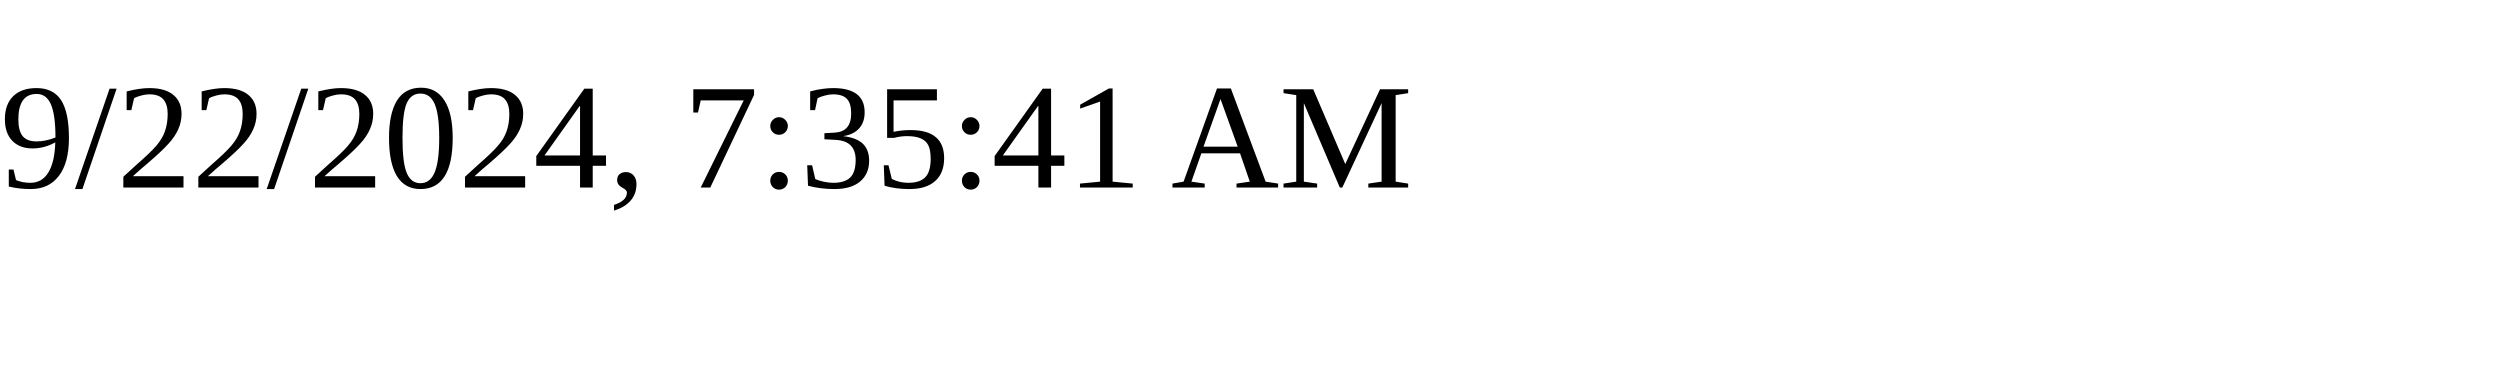
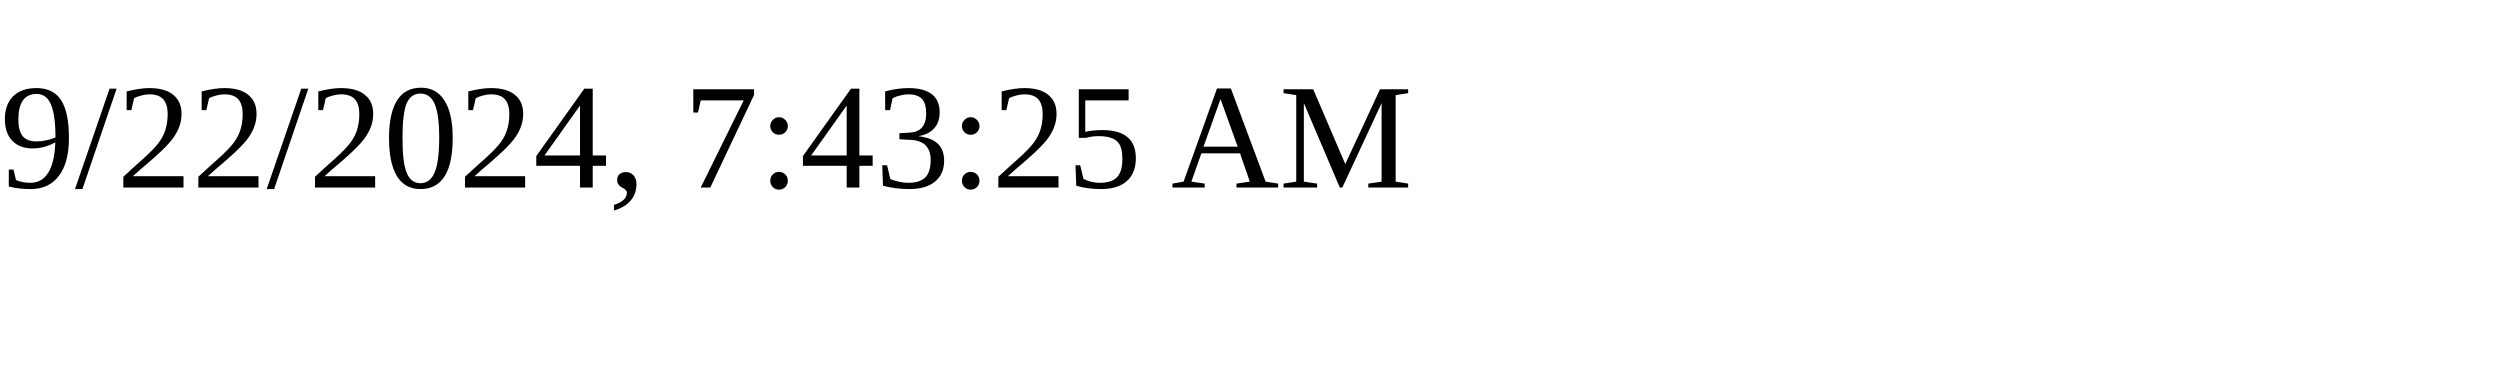
<svg xmlns="http://www.w3.org/2000/svg" height="30" width="200">
-   <text x="0" y="15">9/22/2024, 7:35:41 AM</text>
+   <text x="0" y="15">9/22/2024, 7:43:25 AM</text>
</svg>
